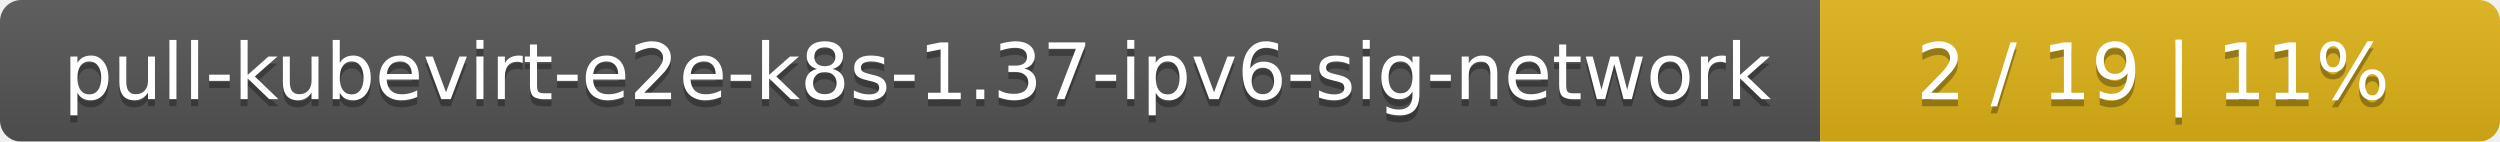
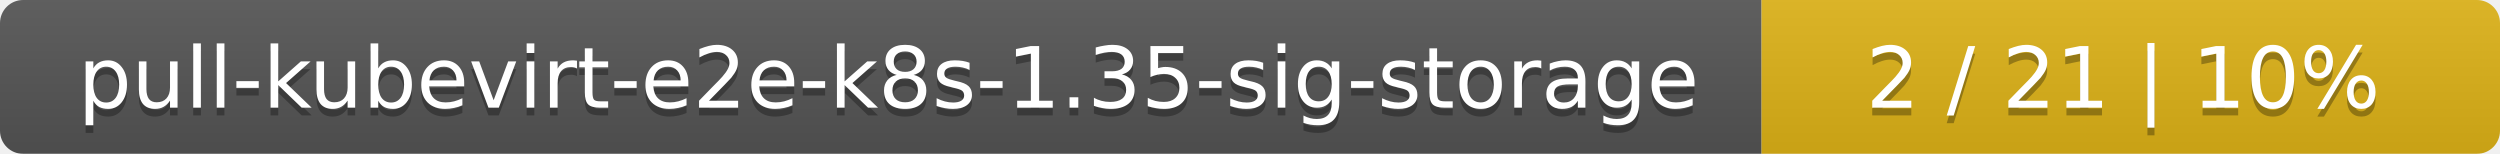
- <svg xmlns="http://www.w3.org/2000/svg" width="353" height="20">
+ <svg xmlns="http://www.w3.org/2000/svg" width="325" height="20">
  <linearGradient id="smooth" x2="0" y2="100%">
    <stop offset="0" stop-color="#bbb" stop-opacity=".1" />
    <stop offset="1" stop-opacity=".1" />
  </linearGradient>
  <mask id="round">
-     <rect width="353" height="20" rx="3" fill="#fff" />
+     <rect width="325" height="20" rx="3" fill="#fff" />
  </mask>
  <g mask="url(#round)">
-     <rect width="257" height="20" fill="#555" />
-     <rect x="257" width="96" height="20" fill="#dfb317" />
-     <rect width="353" height="20" fill="url(#smooth)" />
+     <rect width="229" height="20" fill="#555" />
+     <rect x="229" width="96" height="20" fill="#dfb317" />
+     <rect width="325" height="20" fill="url(#smooth)" />
  </g>
  <g fill="#fff" text-anchor="middle" font-family="DejaVu Sans,Verdana,Geneva,sans-serif" font-size="11">
-     <text x="129.5" y="15" fill="#010101" fill-opacity=".3">pull-kubevirt-e2e-k8s-1.37-ipv6-sig-network</text>
-     <text x="129.5" y="14">pull-kubevirt-e2e-k8s-1.37-ipv6-sig-network</text>
-     <text x="304" y="15" fill="#010101" fill-opacity=".3">2 / 19    |    11%</text>
-     <text x="304" y="14">2 / 19    |    11%</text>
+     <text x="115.5" y="15" fill="#010101" fill-opacity=".3">pull-kubevirt-e2e-k8s-1.35-sig-storage</text>
+     <text x="115.5" y="14">pull-kubevirt-e2e-k8s-1.35-sig-storage</text>
+     <text x="276" y="15" fill="#010101" fill-opacity=".3">2 / 21    |    10%</text>
+     <text x="276" y="14">2 / 21    |    10%</text>
  </g>
</svg>
